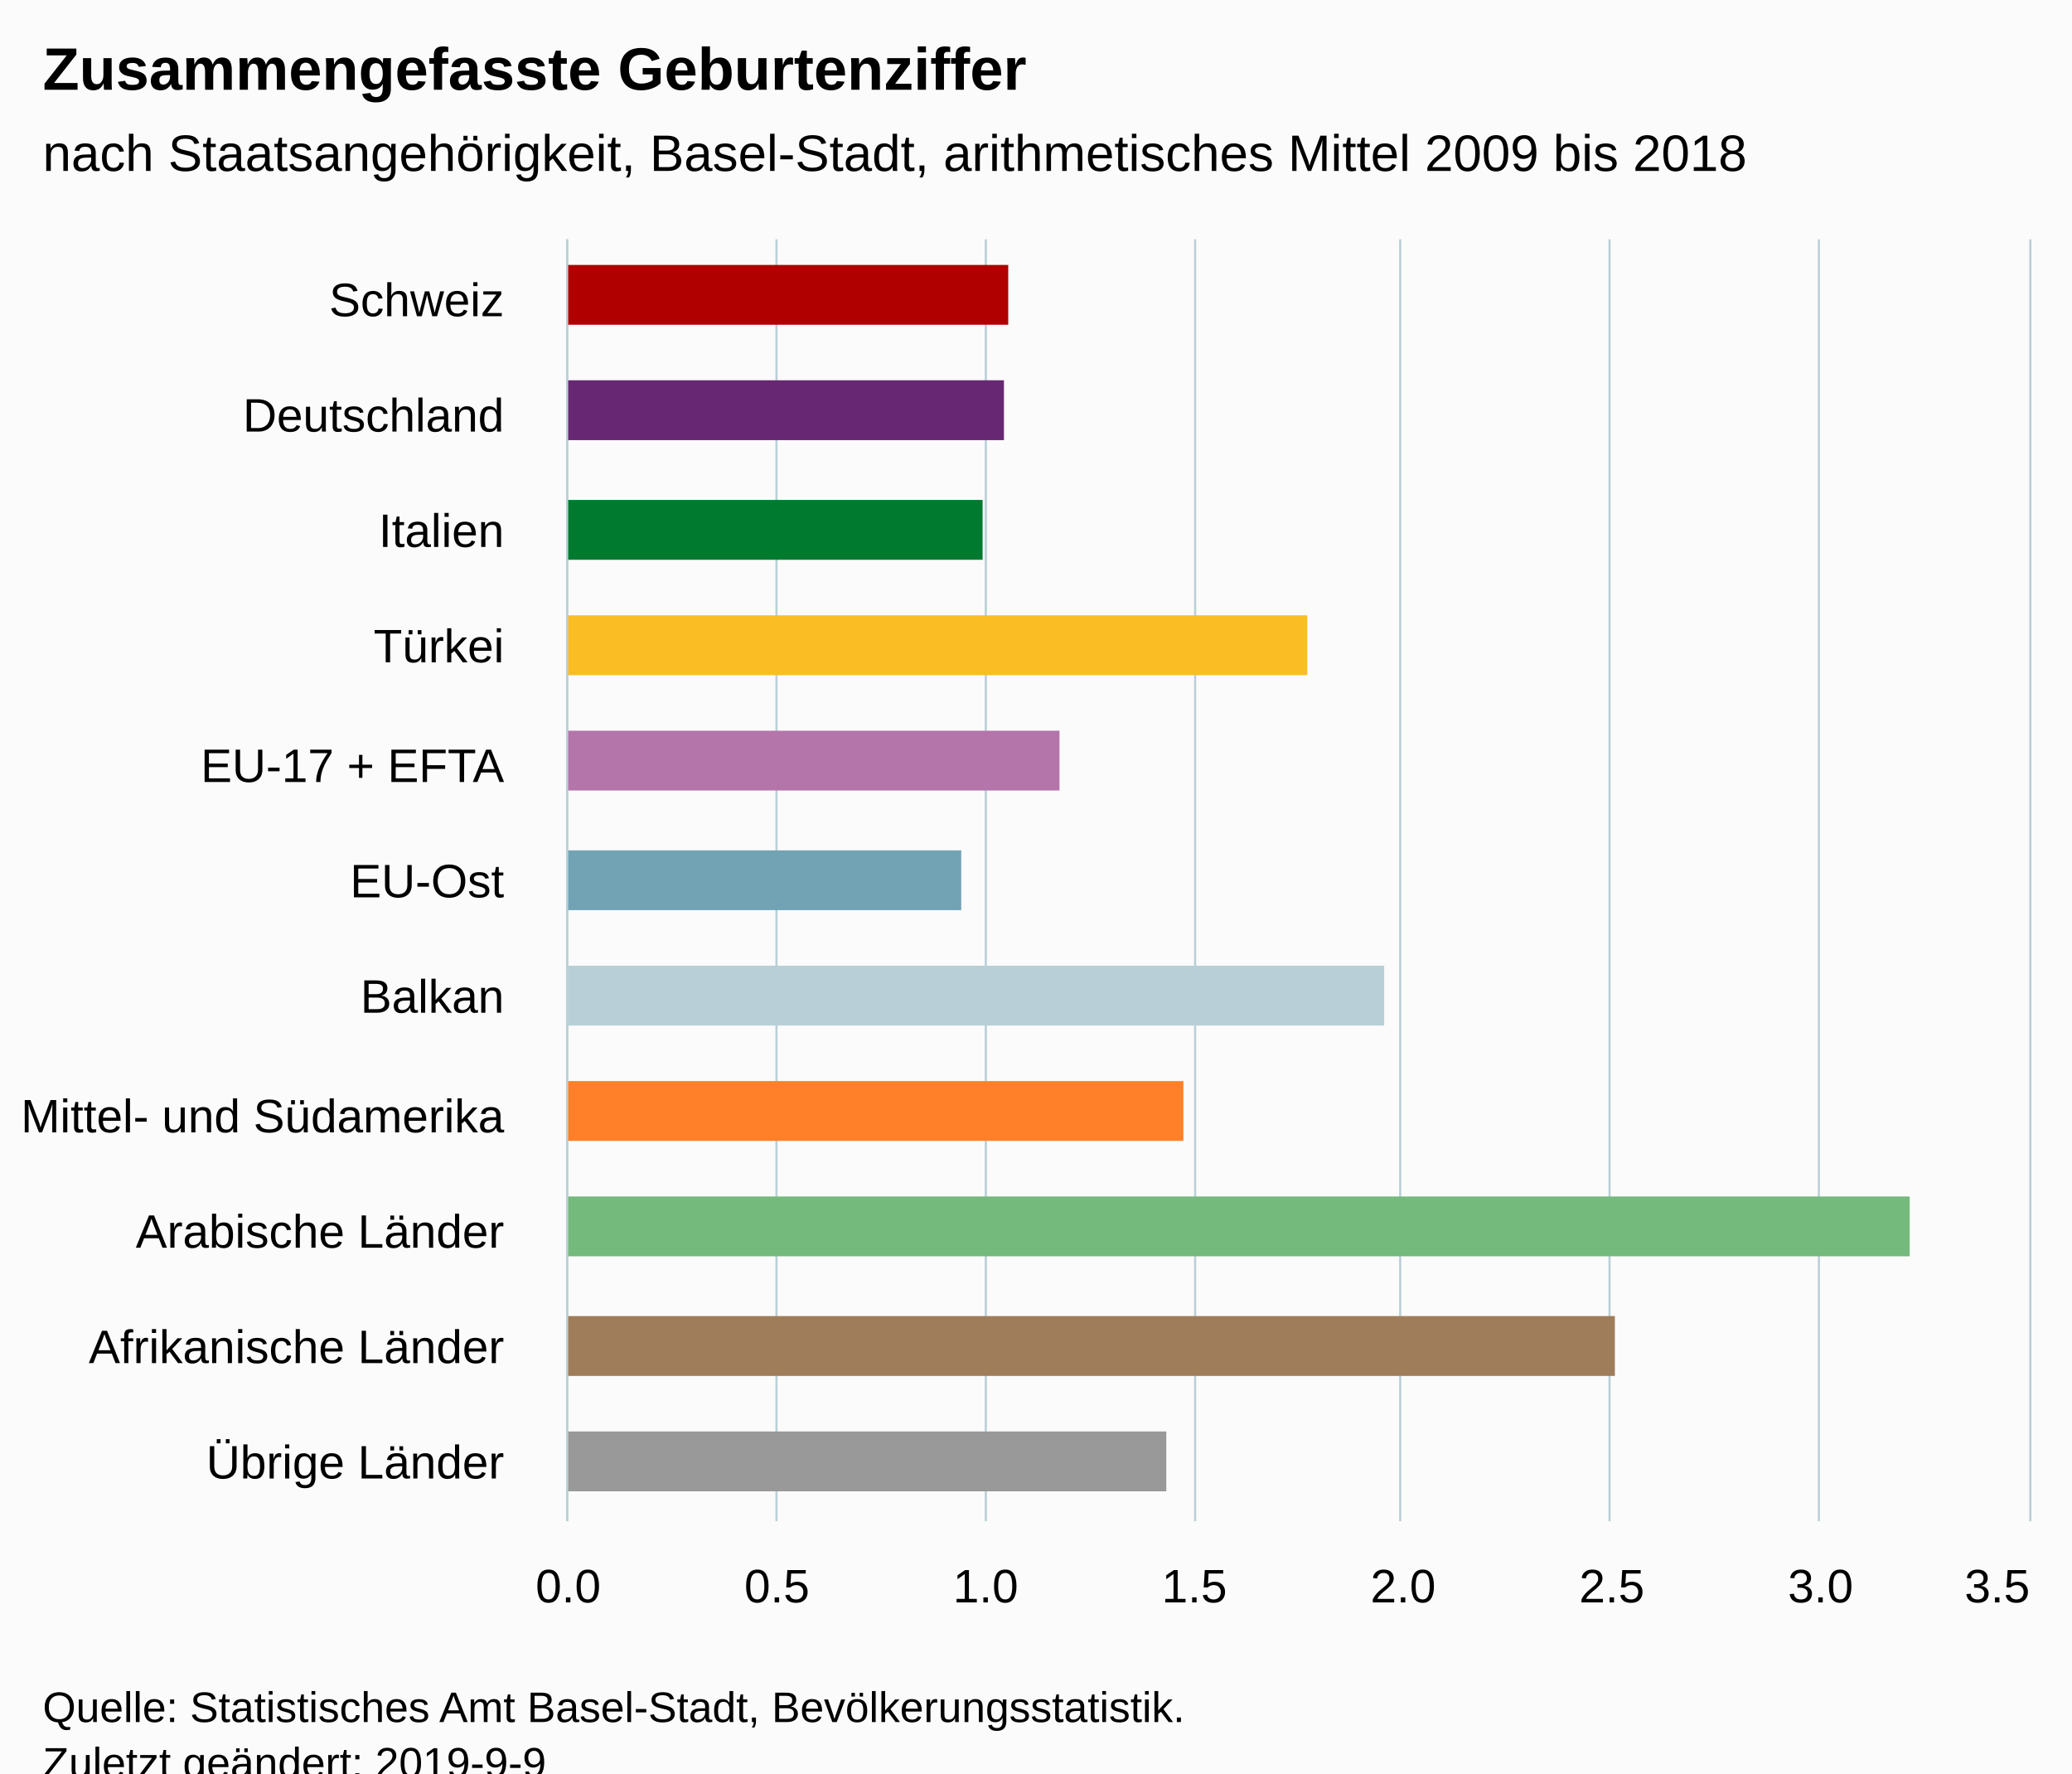
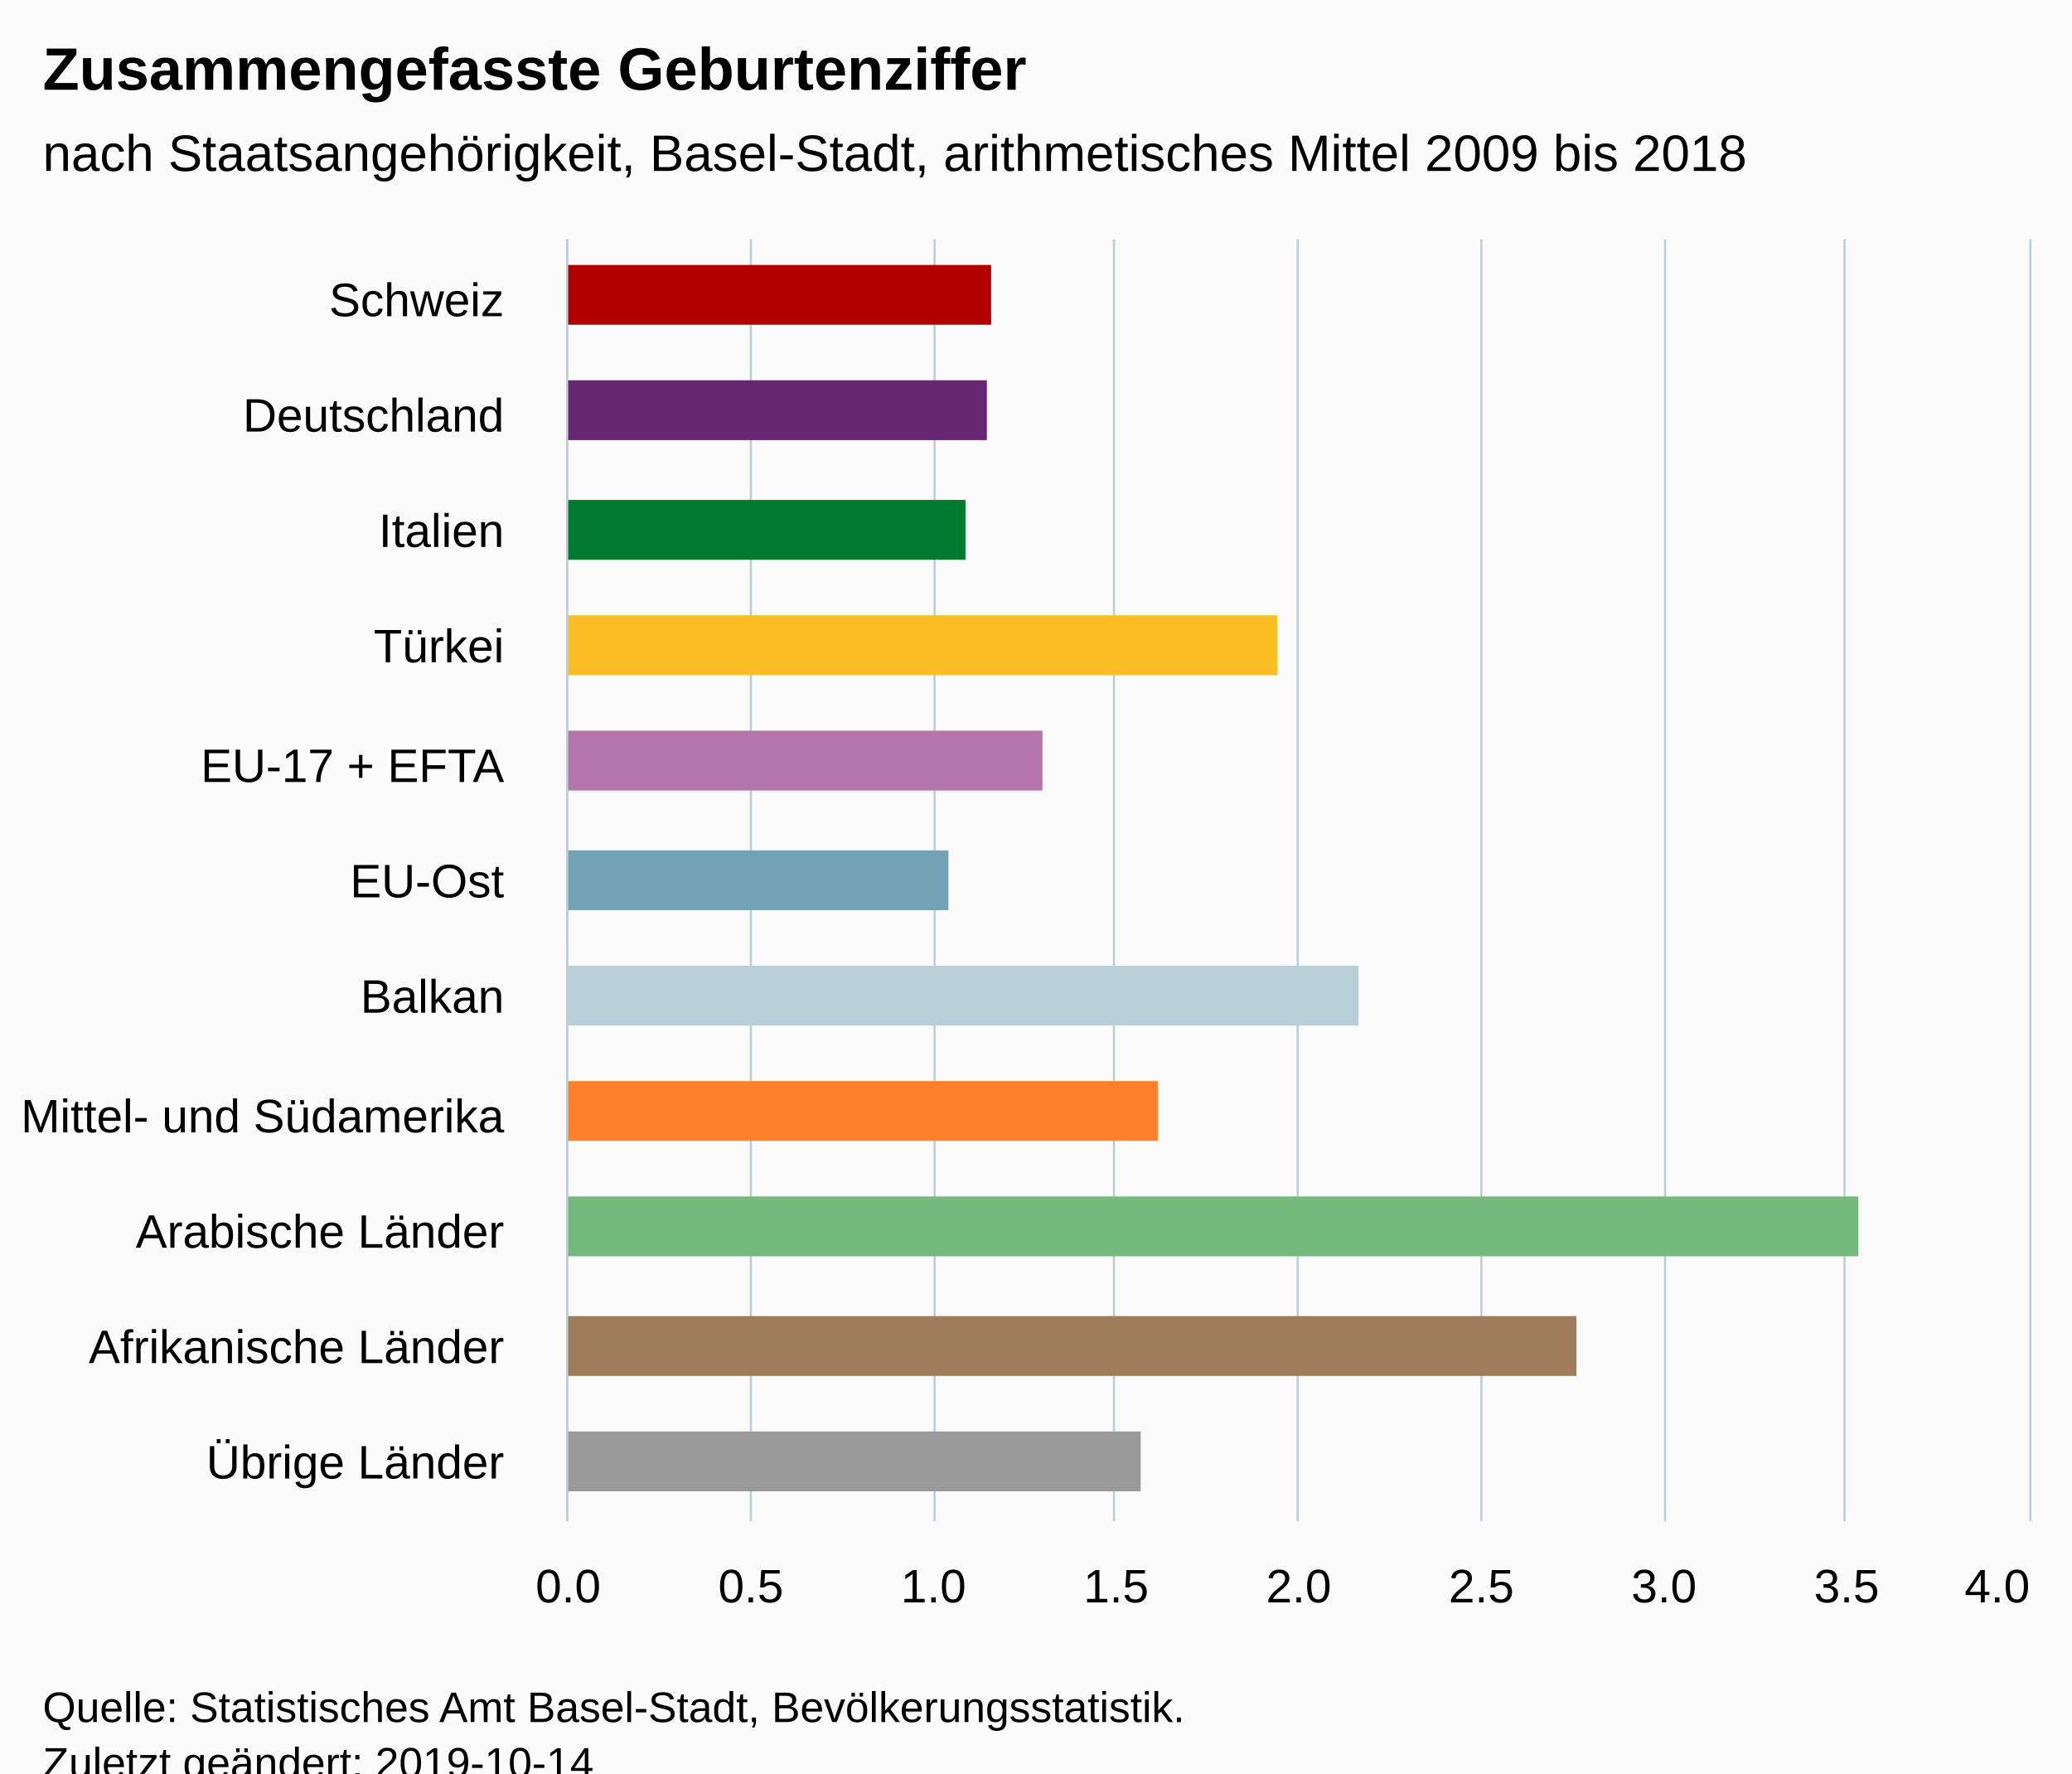
<svg xmlns="http://www.w3.org/2000/svg" version="1.1" class="highcharts-root" style="font-family:Arial;font-size:12px;" viewBox="0 0 485 415">
  <defs>
-     <clipPath id="highcharts-z9bnin3-6">
+     <clipPath id="highcharts-r5nvh4h-6">
      <rect x="0" y="0" width="300" height="342" fill="none" />
    </clipPath>
-     <clipPath id="highcharts-z9bnin3-7">
+     <clipPath id="highcharts-r5nvh4h-7">
      <rect x="0" y="0" width="300" height="342" fill="none" />
    </clipPath>
  </defs>
  <rect fill="#fbfbfb" class="highcharts-background" x="0" y="0" width="485" height="428" rx="0" ry="0" />
  <rect fill="none" class="highcharts-plot-background" x="133" y="56" width="342" height="300" />
  <g class="highcharts-pane-group" data-z-index="0" />
  <g class="highcharts-grid highcharts-xaxis-grid " data-z-index="1">
    <path fill="none" data-z-index="1" class="highcharts-grid-line" d="M 133 83.5 L 475 83.5" opacity="1" />
    <path fill="none" data-z-index="1" class="highcharts-grid-line" d="M 133 111.5 L 475 111.5" opacity="1" />
    <path fill="none" data-z-index="1" class="highcharts-grid-line" d="M 133 138.5 L 475 138.5" opacity="1" />
    <path fill="none" data-z-index="1" class="highcharts-grid-line" d="M 133 165.5 L 475 165.5" opacity="1" />
    <path fill="none" data-z-index="1" class="highcharts-grid-line" d="M 133 192.5 L 475 192.5" opacity="1" />
    <path fill="none" data-z-index="1" class="highcharts-grid-line" d="M 133 220.5 L 475 220.5" opacity="1" />
    <path fill="none" data-z-index="1" class="highcharts-grid-line" d="M 133 247.5 L 475 247.5" opacity="1" />
    <path fill="none" data-z-index="1" class="highcharts-grid-line" d="M 133 274.5 L 475 274.5" opacity="1" />
    <path fill="none" data-z-index="1" class="highcharts-grid-line" d="M 133 301.5 L 475 301.5" opacity="1" />
    <path fill="none" data-z-index="1" class="highcharts-grid-line" d="M 133 329.5 L 475 329.5" opacity="1" />
    <path fill="none" data-z-index="1" class="highcharts-grid-line" d="M 133 356.5 L 475 356.5" opacity="1" />
    <path fill="none" data-z-index="1" class="highcharts-grid-line" d="M 133 56.5 L 475 56.5" opacity="1" />
  </g>
  <g class="highcharts-grid highcharts-yaxis-grid " data-z-index="1">
    <path fill="none" stroke="#B9CFD7" stroke-width="0.5" data-z-index="1" class="highcharts-grid-line" d="M 132.75 56 L 132.75 356" opacity="1" />
-     <path fill="none" stroke="#B9CFD7" stroke-width="0.5" data-z-index="1" class="highcharts-grid-line" d="M 181.75 56 L 181.75 356" opacity="1" />
-     <path fill="none" stroke="#B9CFD7" stroke-width="0.5" data-z-index="1" class="highcharts-grid-line" d="M 230.75 56 L 230.75 356" opacity="1" />
-     <path fill="none" stroke="#B9CFD7" stroke-width="0.5" data-z-index="1" class="highcharts-grid-line" d="M 279.75 56 L 279.75 356" opacity="1" />
-     <path fill="none" stroke="#B9CFD7" stroke-width="0.5" data-z-index="1" class="highcharts-grid-line" d="M 327.75 56 L 327.75 356" opacity="1" />
-     <path fill="none" stroke="#B9CFD7" stroke-width="0.5" data-z-index="1" class="highcharts-grid-line" d="M 376.75 56 L 376.75 356" opacity="1" />
-     <path fill="none" stroke="#B9CFD7" stroke-width="0.5" data-z-index="1" class="highcharts-grid-line" d="M 425.75 56 L 425.75 356" opacity="1" />
+     <path fill="none" stroke="#B9CFD7" stroke-width="0.5" data-z-index="1" class="highcharts-grid-line" d="M 175.75 56 L 175.75 356" opacity="1" />
+     <path fill="none" stroke="#B9CFD7" stroke-width="0.5" data-z-index="1" class="highcharts-grid-line" d="M 218.75 56 L 218.75 356" opacity="1" />
+     <path fill="none" stroke="#B9CFD7" stroke-width="0.5" data-z-index="1" class="highcharts-grid-line" d="M 260.75 56 L 260.75 356" opacity="1" />
+     <path fill="none" stroke="#B9CFD7" stroke-width="0.5" data-z-index="1" class="highcharts-grid-line" d="M 303.75 56 L 303.75 356" opacity="1" />
+     <path fill="none" stroke="#B9CFD7" stroke-width="0.5" data-z-index="1" class="highcharts-grid-line" d="M 346.75 56 L 346.75 356" opacity="1" />
+     <path fill="none" stroke="#B9CFD7" stroke-width="0.5" data-z-index="1" class="highcharts-grid-line" d="M 389.75 56 L 389.75 356" opacity="1" />
+     <path fill="none" stroke="#B9CFD7" stroke-width="0.5" data-z-index="1" class="highcharts-grid-line" d="M 431.75 56 L 431.75 356" opacity="1" />
    <path fill="none" stroke="#B9CFD7" stroke-width="0.5" data-z-index="1" class="highcharts-grid-line" d="M 475.25 56 L 475.25 356" opacity="1" />
  </g>
  <rect fill="none" class="highcharts-plot-border" data-z-index="1" x="133" y="56" width="342" height="300" />
  <g class="highcharts-axis highcharts-xaxis " data-z-index="2">
    <path fill="none" class="highcharts-axis-line" stroke="#B9CFD7" stroke-width="0.5" data-z-index="7" d="M 132.75 56 L 132.75 356" />
  </g>
  <g class="highcharts-axis highcharts-yaxis " data-z-index="2">
    <path fill="none" class="highcharts-axis-line" data-z-index="7" d="M 133 356 L 475 356" />
  </g>
  <g class="highcharts-series-group" data-z-index="3">
-     <g data-z-index="0.1" class="highcharts-series highcharts-series-0 highcharts-column-series " transform="translate(475,356) rotate(90) scale(-1,1) scale(1 1)" clip-path="url(#highcharts-z9bnin3-7)">
-       <rect x="280" y="239" width="14" height="104" fill="#b00000" class="highcharts-point highcharts-color-0" />
-       <rect x="253" y="240" width="14" height="103" fill="#672773" class="highcharts-point highcharts-color-1" />
-       <rect x="225" y="245" width="14" height="98" fill="#007a2f" class="highcharts-point highcharts-color-2" />
-       <rect x="198" y="169" width="14" height="174" fill="#fabd24" class="highcharts-point highcharts-color-3" />
-       <rect x="171" y="227" width="14" height="116" fill="#b475ab" class="highcharts-point highcharts-color-4" />
-       <rect x="143" y="250" width="14" height="93" fill="#71a3b5" class="highcharts-point highcharts-color-5" />
-       <rect x="116" y="151" width="14" height="192" fill="#b9cfd7" class="highcharts-point highcharts-color-6" />
-       <rect x="89" y="198" width="14" height="145" fill="#ff8028" class="highcharts-point highcharts-color-7" />
-       <rect x="62" y="28" width="14" height="315" fill="#73ba7c" class="highcharts-point highcharts-color-8" />
-       <rect x="34" y="97" width="14" height="246" fill="#9f7c5a" class="highcharts-point highcharts-color-9" />
-       <rect x="7" y="202" width="14" height="141" fill="#999999" class="highcharts-point highcharts-color-10" />
+     <g data-z-index="0.1" class="highcharts-series highcharts-series-0 highcharts-column-series " transform="translate(475,356) rotate(90) scale(-1,1) scale(1 1)" clip-path="url(#highcharts-r5nvh4h-7)">
+       <rect x="280" y="243" width="14" height="100" fill="#b00000" class="highcharts-point highcharts-color-0" />
+       <rect x="253" y="244" width="14" height="99" fill="#672773" class="highcharts-point highcharts-color-1" />
+       <rect x="225" y="249" width="14" height="94" fill="#007a2f" class="highcharts-point highcharts-color-2" />
+       <rect x="198" y="176" width="14" height="167" fill="#fabd24" class="highcharts-point highcharts-color-3" />
+       <rect x="171" y="231" width="14" height="112" fill="#b475ab" class="highcharts-point highcharts-color-4" />
+       <rect x="143" y="253" width="14" height="90" fill="#71a3b5" class="highcharts-point highcharts-color-5" />
+       <rect x="116" y="157" width="14" height="186" fill="#b9cfd7" class="highcharts-point highcharts-color-6" />
+       <rect x="89" y="204" width="14" height="139" fill="#ff8028" class="highcharts-point highcharts-color-7" />
+       <rect x="62" y="40" width="14" height="303" fill="#73ba7c" class="highcharts-point highcharts-color-8" />
+       <rect x="34" y="106" width="14" height="237" fill="#9f7c5a" class="highcharts-point highcharts-color-9" />
+       <rect x="7" y="208" width="14" height="135" fill="#999999" class="highcharts-point highcharts-color-10" />
    </g>
    <g data-z-index="0.1" class="highcharts-markers highcharts-series-0 highcharts-column-series " transform="translate(475,356) rotate(90) scale(-1,1) scale(1 1)" clip-path="none" />
  </g>
  <text x="10" text-anchor="start" class="highcharts-title" data-z-index="4" style="color:#000000;font-size:14px;font-weight:bold;fill:#000000;" y="21">
    <tspan>Zusammengefasste Geburtenziffer</tspan>
  </text>
  <text x="10" text-anchor="start" class="highcharts-subtitle" data-z-index="4" style="color:#000000;font-size:12px;font-weight:normal;font-family:Arial;fill:#000000;" y="40">
    <tspan>nach Staatsangehörigkeit, Basel-Stadt, arithmetisches Mittel 2009 bis 2018</tspan>
  </text>
  <g class="highcharts-axis-labels highcharts-xaxis-labels " data-z-index="7">
    <text x="118" style="color:#000000;cursor:default;font-size:11px;fill:#000000;" text-anchor="end" transform="translate(0,0)" y="74" opacity="1">Schweiz</text>
    <text x="118" style="color:#000000;cursor:default;font-size:11px;fill:#000000;" text-anchor="end" transform="translate(0,0)" y="101" opacity="1">Deutschland</text>
    <text x="118" style="color:#000000;cursor:default;font-size:11px;fill:#000000;" text-anchor="end" transform="translate(0,0)" y="128" opacity="1">Italien</text>
    <text x="118" style="color:#000000;cursor:default;font-size:11px;fill:#000000;" text-anchor="end" transform="translate(0,0)" y="155" opacity="1">Türkei</text>
    <text x="118" style="color:#000000;cursor:default;font-size:11px;fill:#000000;" text-anchor="end" transform="translate(0,0)" y="183" opacity="1">
      <tspan>EU-17 + EFTA</tspan>
    </text>
    <text x="118" style="color:#000000;cursor:default;font-size:11px;fill:#000000;" text-anchor="end" transform="translate(0,0)" y="210" opacity="1">EU-Ost</text>
    <text x="118" style="color:#000000;cursor:default;font-size:11px;fill:#000000;" text-anchor="end" transform="translate(0,0)" y="237" opacity="1">Balkan</text>
    <text x="118" style="color:#000000;cursor:default;font-size:11px;fill:#000000;" text-anchor="end" transform="translate(0,0)" y="265" opacity="1">
      <tspan>Mittel- und Südamerika</tspan>
    </text>
    <text x="118" style="color:#000000;cursor:default;font-size:11px;fill:#000000;" text-anchor="end" transform="translate(0,0)" y="292" opacity="1">
      <tspan>Arabische Länder</tspan>
    </text>
    <text x="118" style="color:#000000;cursor:default;font-size:11px;fill:#000000;" text-anchor="end" transform="translate(0,0)" y="319" opacity="1">
      <tspan>Afrikanische Länder</tspan>
    </text>
    <text x="118" style="color:#000000;cursor:default;font-size:11px;fill:#000000;" text-anchor="end" transform="translate(0,0)" y="346" opacity="1">
      <tspan>Übrige Länder</tspan>
    </text>
  </g>
  <g class="highcharts-axis-labels highcharts-yaxis-labels " data-z-index="7">
    <text x="133" style="color:#000000;cursor:default;font-size:11px;fill:#000000;" text-anchor="middle" transform="translate(0,0)" y="375" opacity="1">0.0</text>
-     <text x="181.857" style="color:#000000;cursor:default;font-size:11px;fill:#000000;" text-anchor="middle" transform="translate(0,0)" y="375" opacity="1">0.5</text>
-     <text x="230.714" style="color:#000000;cursor:default;font-size:11px;fill:#000000;" text-anchor="middle" transform="translate(0,0)" y="375" opacity="1">1.0</text>
-     <text x="279.571" style="color:#000000;cursor:default;font-size:11px;fill:#000000;" text-anchor="middle" transform="translate(0,0)" y="375" opacity="1">1.5</text>
-     <text x="328.429" style="color:#000000;cursor:default;font-size:11px;fill:#000000;" text-anchor="middle" transform="translate(0,0)" y="375" opacity="1">2.0</text>
-     <text x="377.286" style="color:#000000;cursor:default;font-size:11px;fill:#000000;" text-anchor="middle" transform="translate(0,0)" y="375" opacity="1">2.5</text>
-     <text x="426.143" style="color:#000000;cursor:default;font-size:11px;fill:#000000;" text-anchor="middle" transform="translate(0,0)" y="375" opacity="1">3.0</text>
-     <text x="467.5" style="color:#000000;cursor:default;font-size:11px;fill:#000000;" text-anchor="middle" transform="translate(0,0)" y="375" opacity="1">3.5</text>
+     <text x="175.75" style="color:#000000;cursor:default;font-size:11px;fill:#000000;" text-anchor="middle" transform="translate(0,0)" y="375" opacity="1">0.5</text>
+     <text x="218.5" style="color:#000000;cursor:default;font-size:11px;fill:#000000;" text-anchor="middle" transform="translate(0,0)" y="375" opacity="1">1.0</text>
+     <text x="261.25" style="color:#000000;cursor:default;font-size:11px;fill:#000000;" text-anchor="middle" transform="translate(0,0)" y="375" opacity="1">1.5</text>
+     <text x="304" style="color:#000000;cursor:default;font-size:11px;fill:#000000;" text-anchor="middle" transform="translate(0,0)" y="375" opacity="1">2.0</text>
+     <text x="346.75" style="color:#000000;cursor:default;font-size:11px;fill:#000000;" text-anchor="middle" transform="translate(0,0)" y="375" opacity="1">2.5</text>
+     <text x="389.5" style="color:#000000;cursor:default;font-size:11px;fill:#000000;" text-anchor="middle" transform="translate(0,0)" y="375" opacity="1">3.0</text>
+     <text x="432.25" style="color:#000000;cursor:default;font-size:11px;fill:#000000;" text-anchor="middle" transform="translate(0,0)" y="375" opacity="1">3.5</text>
+     <text x="467.5" style="color:#000000;cursor:default;font-size:11px;fill:#000000;" text-anchor="middle" transform="translate(0,0)" y="375" opacity="1">4.0</text>
  </g>
  <text x="10" class="highcharts-credits" text-anchor="start" data-z-index="8" style="cursor:default;color:#000000;font-size:10px;fill:#000000;" y="403">
    <tspan>Quelle: Statistisches Amt Basel-Stadt, Bevölkerungsstatistik.</tspan>
-     <tspan x="10" dy="13">Zuletzt geändert: 2019-9-9</tspan>
+     <tspan x="10" dy="13">Zuletzt geändert: 2019-10-14</tspan>
  </text>
</svg>
